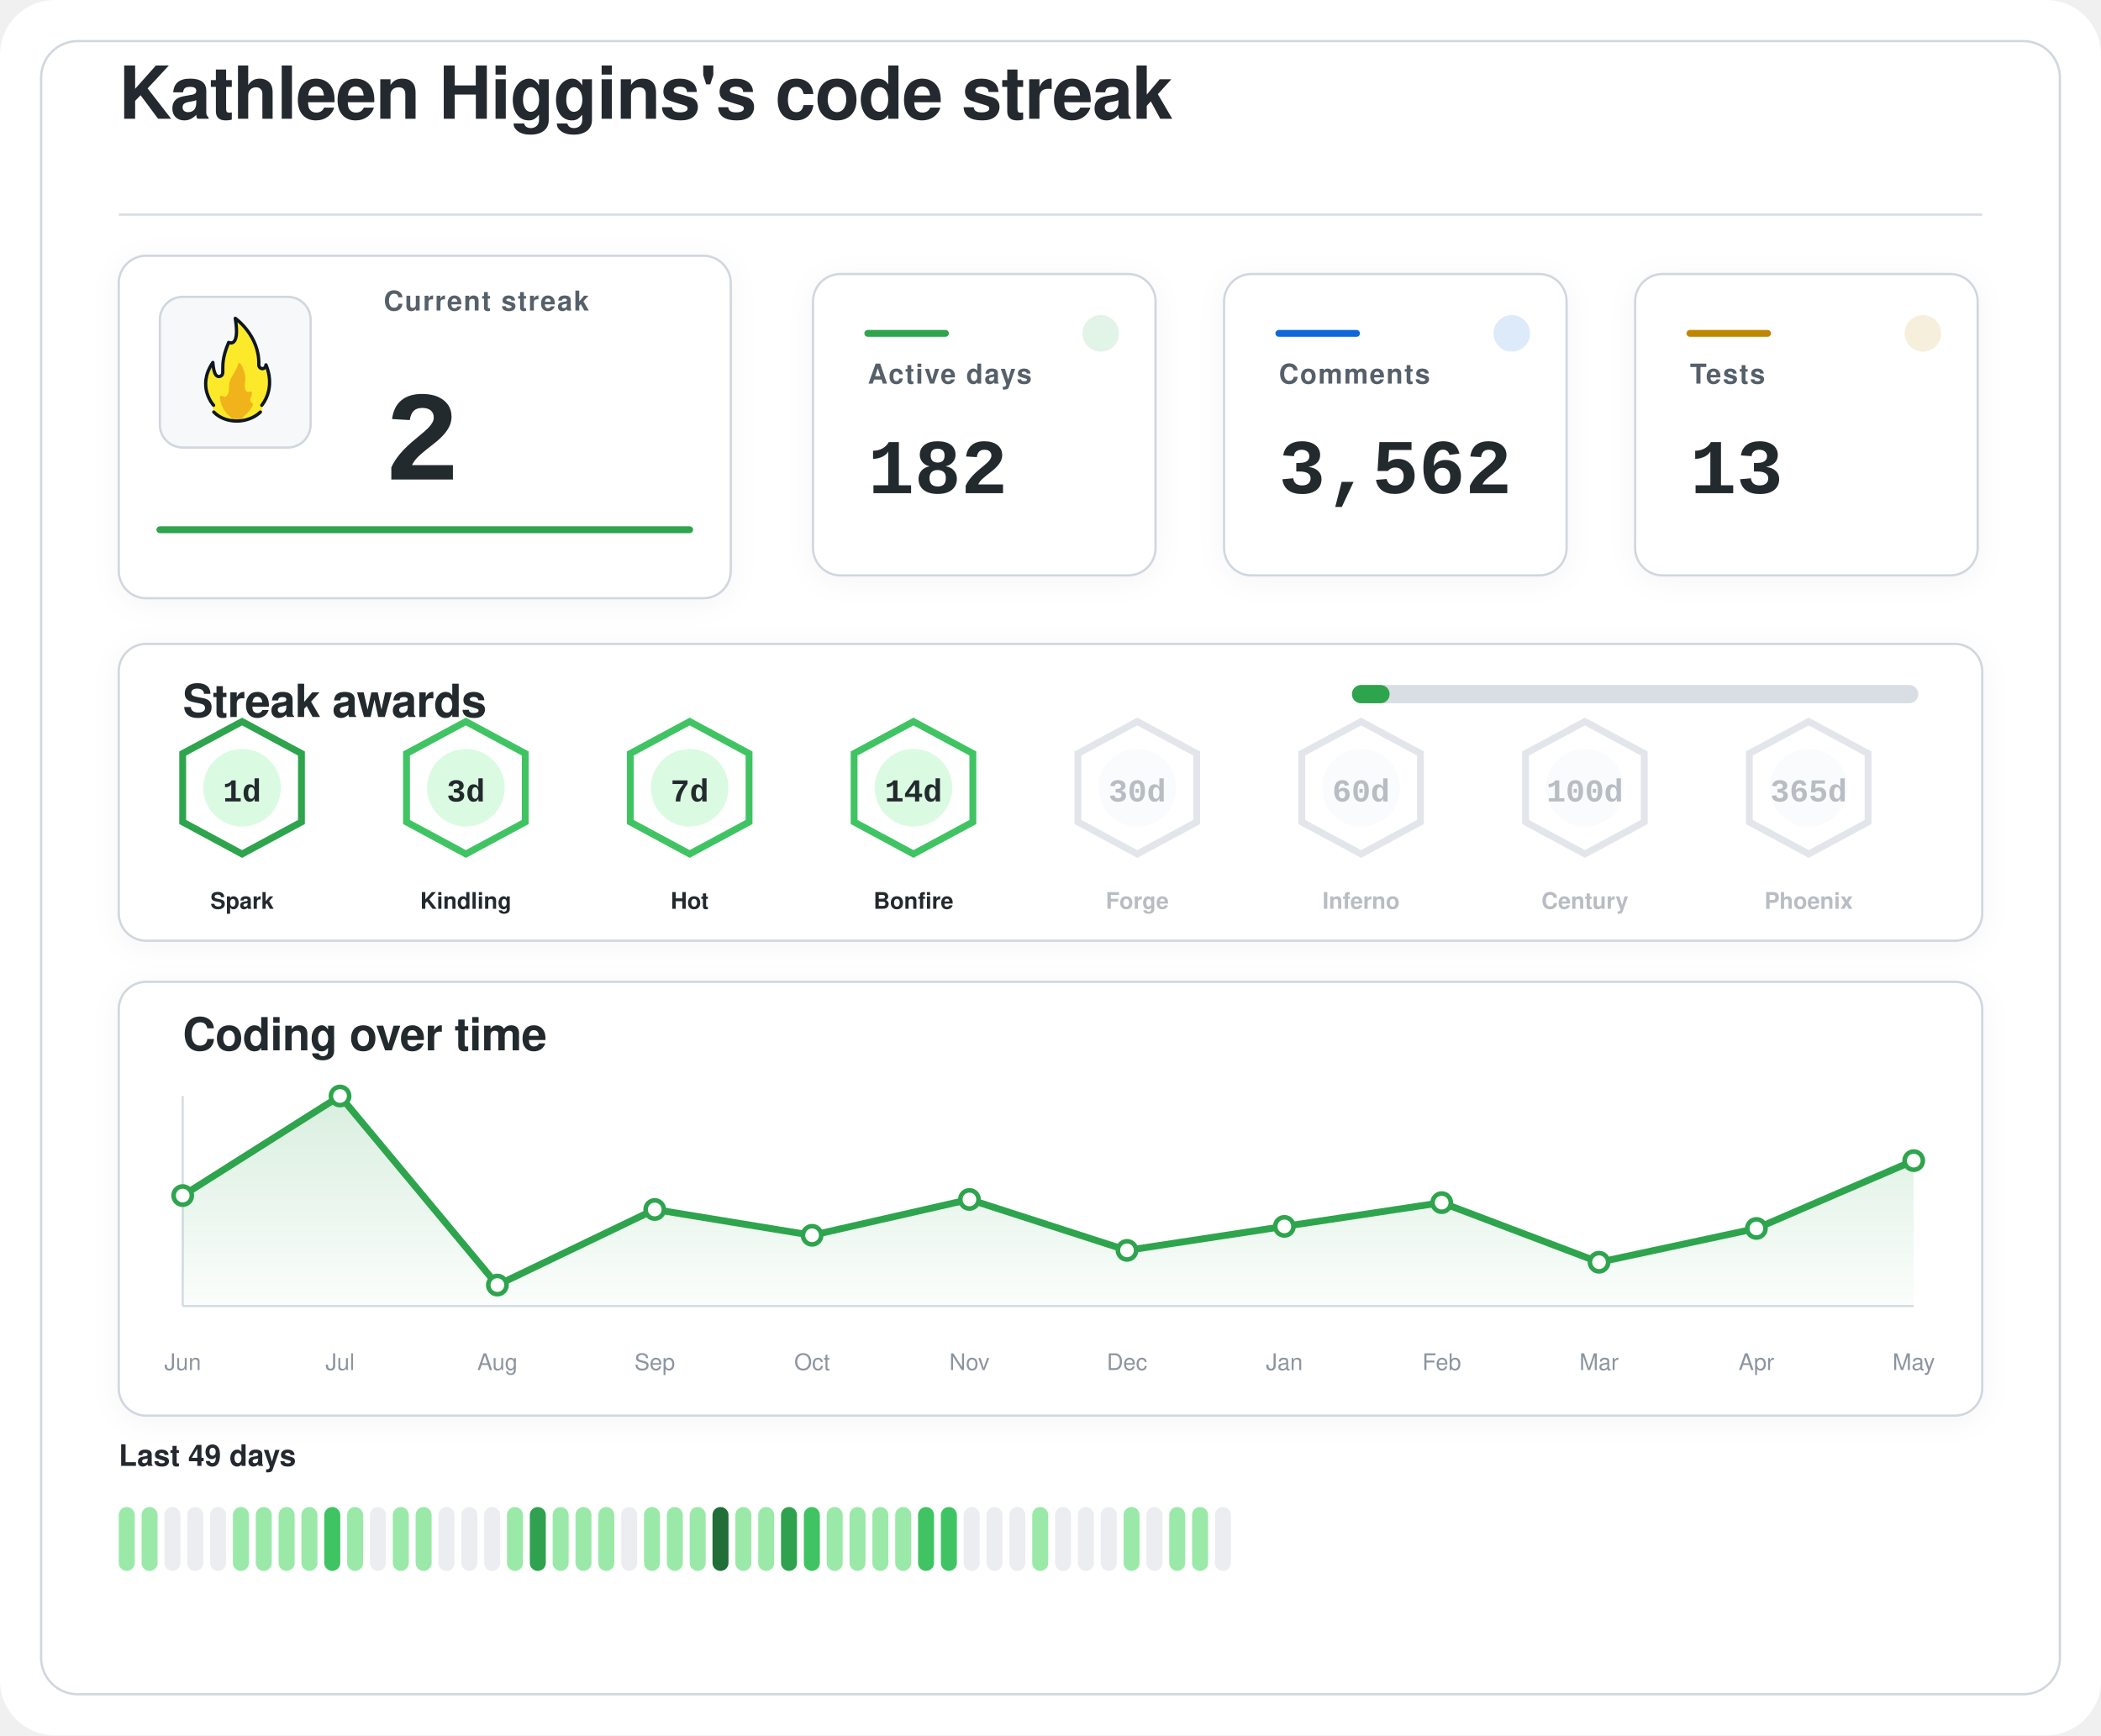
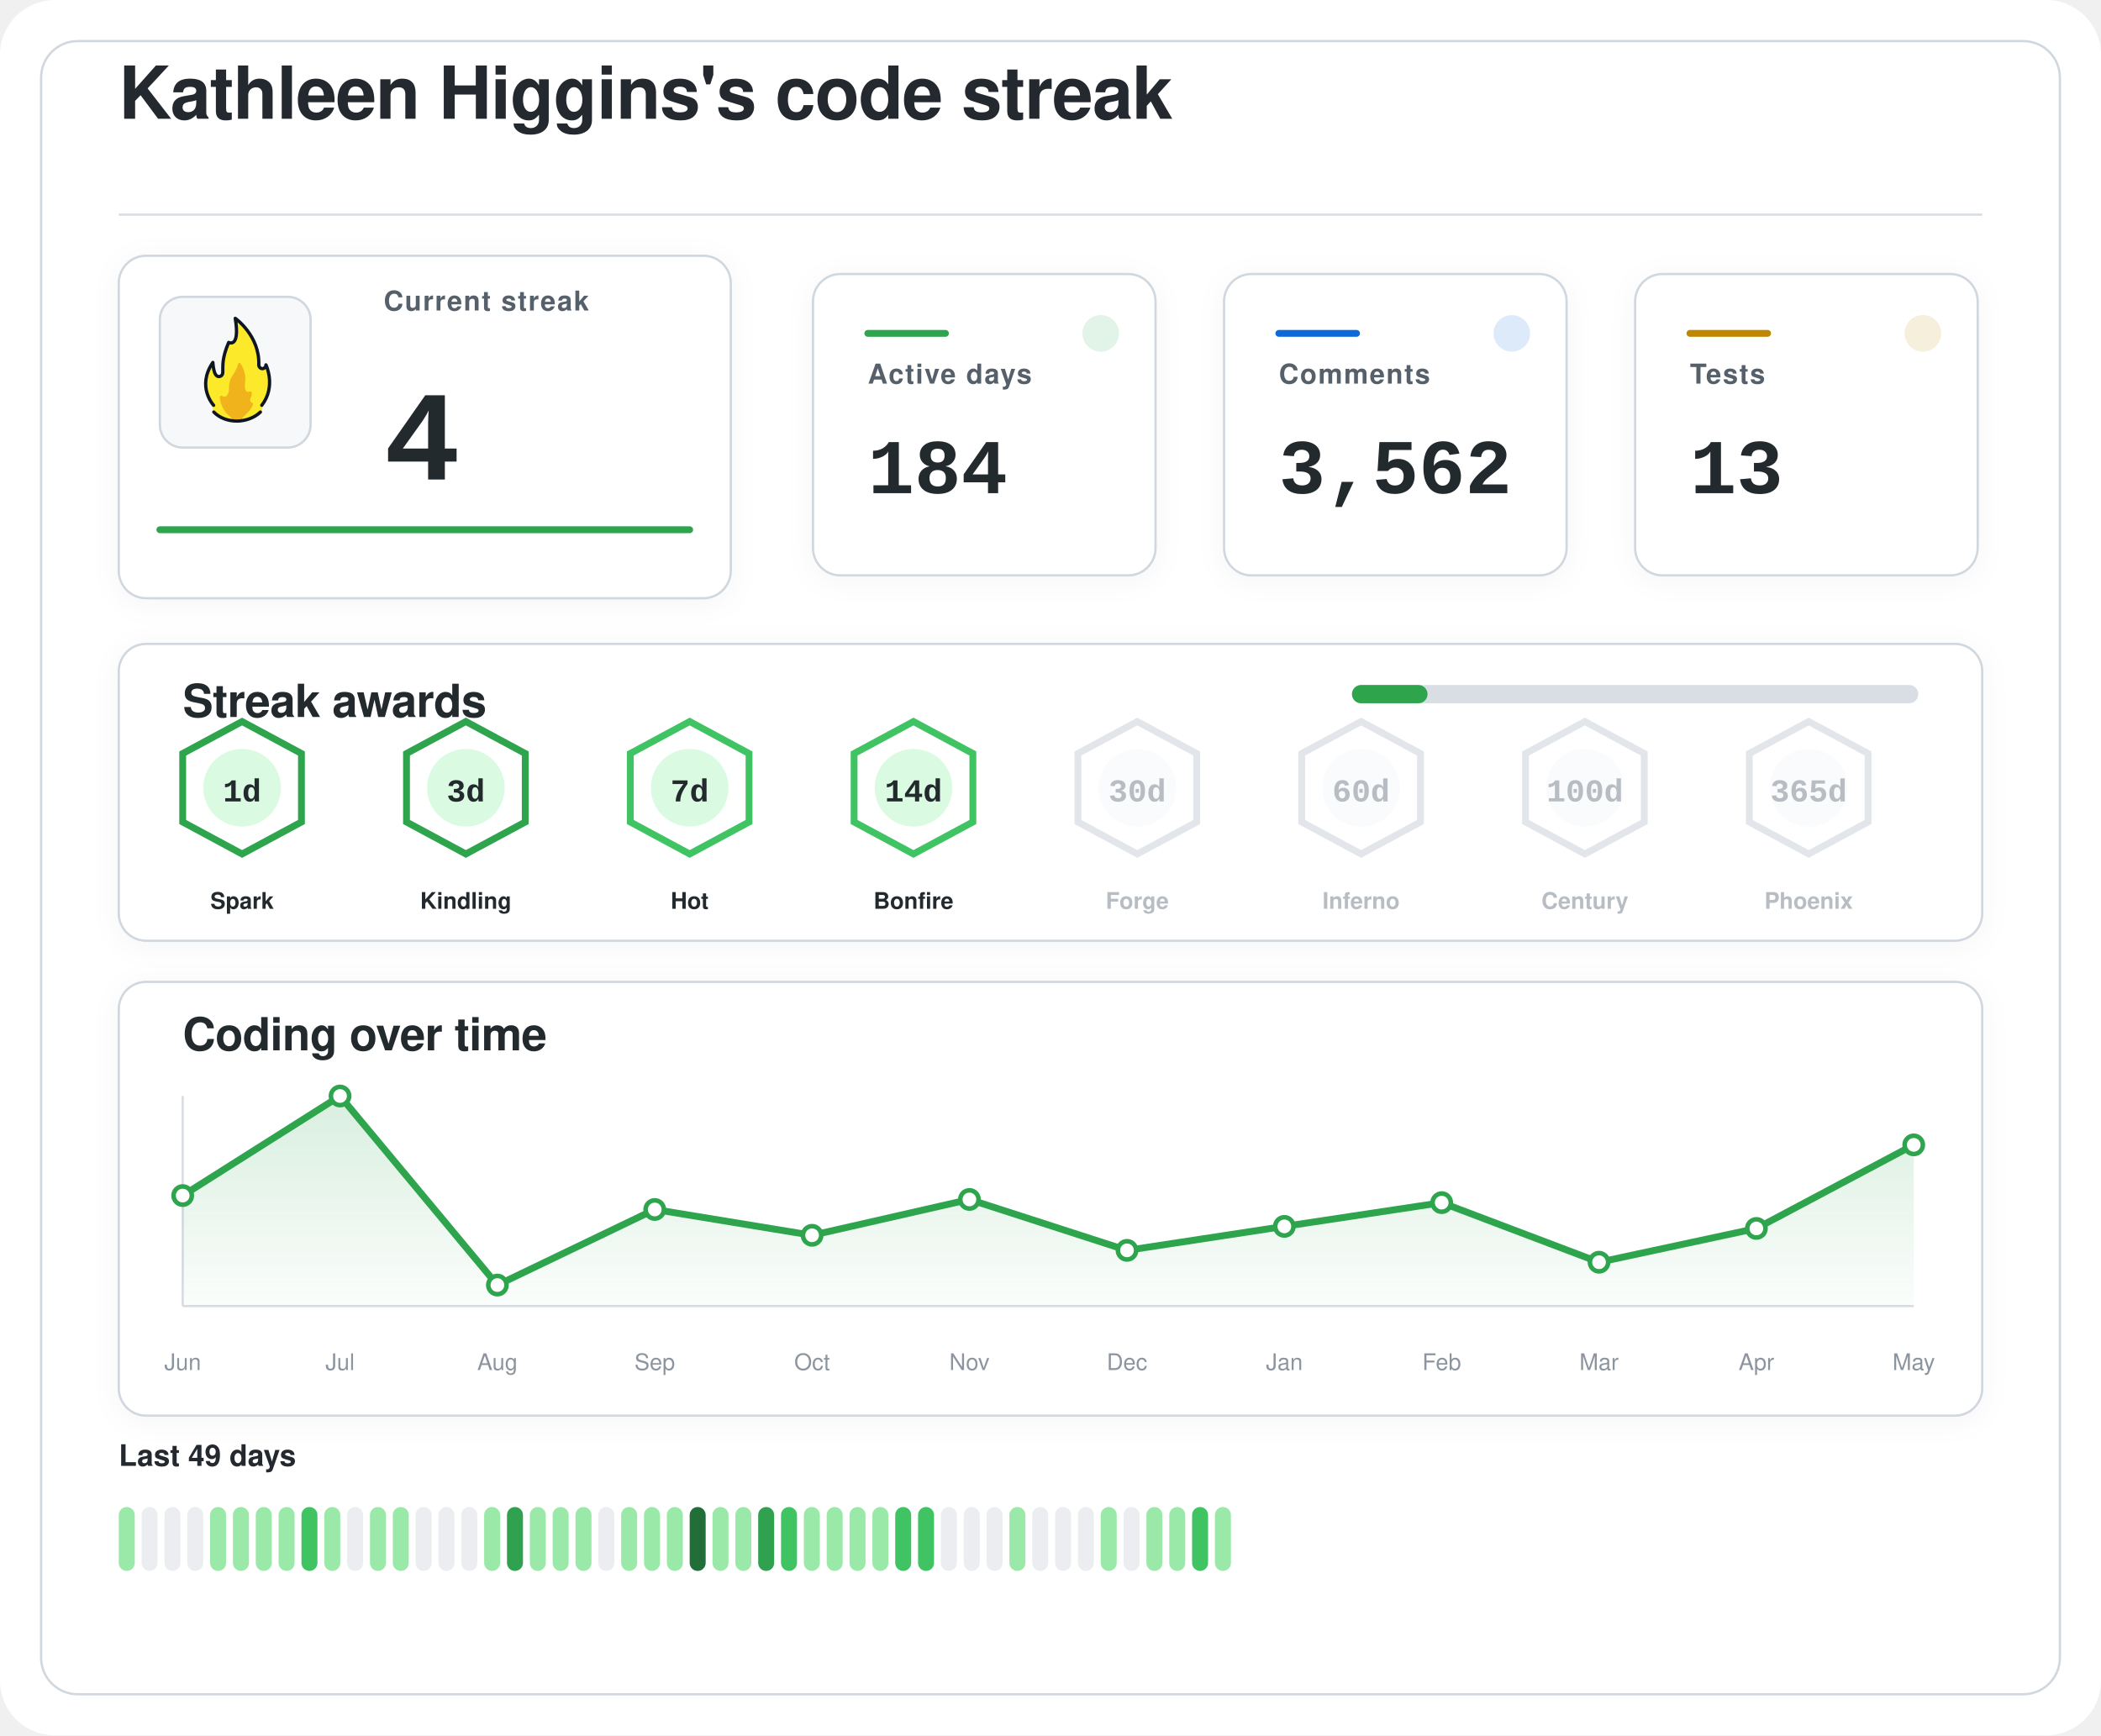
<svg xmlns="http://www.w3.org/2000/svg" width="920" height="760" viewBox="0 0 920 760" role="img" aria-labelledby="title desc">
  <defs>
    <filter id="softShadow" x="-20%" y="-20%" width="140%" height="140%">
      <feDropShadow dx="0" dy="2" stdDeviation="6" flood-color="#1f2328" flood-opacity="0.04" />
    </filter>
    <linearGradient id="chartWash" x1="0%" y1="0%" x2="0%" y2="100%">
      <stop offset="0%" stop-color="#2da44e" stop-opacity="0.18" />
      <stop offset="100%" stop-color="#2da44e" stop-opacity="0.02" />
    </linearGradient>
  </defs>
  <rect width="920" height="760" rx="24" fill="#ffffff" />
  <rect x="18" y="18" width="884" height="724" rx="16" fill="#ffffff" stroke="#d0d7de" stroke-width="1" />
  <g transform="translate(52 52)">
    <text x="0" y="0" fill="#24292f" font-family="-apple-system, BlinkMacSystemFont, 'Segoe UI', Helvetica, Arial, sans-serif" font-size="32" font-weight="600" letter-spacing="-0.4">
    Kathleen Higgins's code streak
  </text>
    <line x1="0" y1="42" x2="816" y2="42" stroke="#d8dee4" stroke-width="1" />
  </g>
  <g filter="url(#softShadow)">
    <rect x="52" y="112" width="268" height="150" rx="12" fill="#ffffff" stroke="#d0d7de" stroke-width="1" />
    <rect x="70" y="130" width="66" height="66" rx="10" fill="#f6f8fa" stroke="#d0d7de" stroke-width="1" />
    <g transform="translate(78 136) scale(0.7222)">
      <path fill="#FCEA2B" d="M51.334,58.302c7.563-9.789,4.032-21.872,2.446-25.569c-0.18-0.419-0.93-0.557-0.982-0.101c-0.122,1.08-0.406,2.361-2.004,1.974c-0.82-0.199-1.348-0.556-1.348-1.88c0.511-15.049-10.511-25.297-14.346-28.536c-0.51-0.431-1.267,0.029-1.159,0.704c2.456,15.335-1.608,14.285-3.099,13.819c-0.259-0.081-0.541,0.055-0.66,0.307c-4.588,9.701-3.411,14.265-3.519,17.445c0,0.257,0,0.687,0,0.958c0,1.746-1.415,2.582-2.561,2.071c-2.054-0.916-2.405-6.373-2.413-7.824c-0.004-0.683-0.809-0.879-1.202-0.332c-8.805,12.267-2.325,23.197-0.082,26.317c0.646,0.898,0.902,2.075,0.535,3.13c-0.041,0.118-0.09,0.235-0.146,0.349c-0.399,0.798,0.671,1.4,0.671,1.4c1.315,1.234,5.465,5.181,14.282,5.181c7.134-0,11.948-3.059,13.83-4.725c0.883-0.781,1.276-0.859,1.273-1.683C50.846,60.324,50.824,58.807,51.334,58.302" />
      <path fill="#F1B31C" d="M36.294,32.558c-0.295,1.461-1.32,4.002-4.207,8.35c-0.059,0.106-0.117,0.21-0.176,0.317c-0.309,0.689-1.355,3.341-1.062,7.051c-0,0.002-0.573,4.337-2.977,3.976c-0.509-0.077-0.921-0.251-1.254-0.477c-0.611-0.416-1.423,0.108-1.349,0.853c0.32,3.192,1.603,8.082,6.153,11.672c0,0,1.283,1.06,1.442,1.975c0.005,0.03,0.029,0.051,0.059,0.051l5.274,0c0.183,0,0.208-0.024,0.213-0.059c0.036-0.24,0.364-1.25,3.202-3.773c1.997-1.775,3.165-3.898,3.742-5.348c0.205-0.514-0.101-1.117-0.639-1.207c-0.344-0.057-0.713-0.36-1.013-1.184c-0.006-0.024-0.217-0.838,0.601-2.559c0.381-0.801,0.424-1.665,0.36-2.365c-0.058-0.632-0.723-0.998-1.282-0.716c-0.784,0.397-1.869,0.53-2.599-1.075c0,0-0.658-1.566-0.086-5.452c0.437-2.966-1.011-7.862-2.828-10.375C37.419,31.589,36.446,31.803,36.294,32.558z" />
      <path fill="none" stroke="#101820" stroke-linecap="round" stroke-linejoin="round" stroke-width="2" d="M21.63,61.556c3.479,3.611,8.67,5.475,13.992,5.475c5.055,0,10.708-1.962,14.241-5.468" />
      <path fill="none" stroke="#101820" stroke-linecap="round" stroke-linejoin="round" stroke-width="2" d="M21.511,57.456c0,0-10.532-11.201-0.455-25.979c0,0,0.197,4.059,1.255,6.582c0.483,1.036,1.212,1.957,2.349,1.957c1.335,0,2.418-0.897,2.418-2.571c0-0.26,0-0.672,0-0.918c0.105-3.1-0.525-7.666,3.571-17.19c0,0,7.037,3.784,3.991-14.612c0,0,14.88,10.442,14.276,28.217c0,1.269,0.968,2.298,2.162,2.298s2.162-1.029,2.162-2.298c0.075,0.134,6.322,13.078-2.514,24.515" />
    </g>
    <text x="168" y="136" fill="#57606a" font-family="-apple-system, BlinkMacSystemFont, 'Segoe UI', Helvetica, Arial, sans-serif" font-size="12" font-weight="600" letter-spacing="0.6">
    Current streak
  </text>
    <text x="168" y="210" fill="#24292f" font-family="ui-monospace, SFMono-Regular, 'SF Mono', Consolas, 'Liberation Mono', Menlo, monospace" font-size="56" font-weight="700">
-     2
+     4
  </text>
    <line x1="70" y1="232" x2="302" y2="232" stroke="#2da44e" stroke-width="3" stroke-linecap="round" />
  </g>
  <g filter="url(#softShadow)">
    <rect x="356" y="120" width="150" height="132" rx="12" fill="#ffffff" stroke="#d0d7de" stroke-width="1" />
    <circle cx="482" cy="146" r="8" fill="#2da44e" opacity="0.14" />
    <line x1="380" y1="146" x2="414" y2="146" stroke="#2da44e" stroke-width="3" stroke-linecap="round" />
    <text x="380" y="168" fill="#57606a" font-family="-apple-system, BlinkMacSystemFont, 'Segoe UI', Helvetica, Arial, sans-serif" font-size="12" font-weight="600" letter-spacing="0.6">
    Active days
  </text>
    <text x="380" y="216" fill="#24292f" font-family="ui-monospace, SFMono-Regular, 'SF Mono', Consolas, 'Liberation Mono', Menlo, monospace" font-size="34" font-weight="700">
-     182
+     184
  </text>
  </g>
  <g filter="url(#softShadow)">
    <rect x="536" y="120" width="150" height="132" rx="12" fill="#ffffff" stroke="#d0d7de" stroke-width="1" />
    <circle cx="662" cy="146" r="8" fill="#0969da" opacity="0.14" />
    <line x1="560" y1="146" x2="594" y2="146" stroke="#0969da" stroke-width="3" stroke-linecap="round" />
    <text x="560" y="168" fill="#57606a" font-family="-apple-system, BlinkMacSystemFont, 'Segoe UI', Helvetica, Arial, sans-serif" font-size="12" font-weight="600" letter-spacing="0.6">
    Comments
  </text>
    <text x="560" y="216" fill="#24292f" font-family="ui-monospace, SFMono-Regular, 'SF Mono', Consolas, 'Liberation Mono', Menlo, monospace" font-size="34" font-weight="700">
    3,562
  </text>
  </g>
  <g filter="url(#softShadow)">
    <rect x="716" y="120" width="150" height="132" rx="12" fill="#ffffff" stroke="#d0d7de" stroke-width="1" />
    <circle cx="842" cy="146" r="8" fill="#bf8700" opacity="0.14" />
    <line x1="740" y1="146" x2="774" y2="146" stroke="#bf8700" stroke-width="3" stroke-linecap="round" />
    <text x="740" y="168" fill="#57606a" font-family="-apple-system, BlinkMacSystemFont, 'Segoe UI', Helvetica, Arial, sans-serif" font-size="12" font-weight="600" letter-spacing="0.6">
    Tests
  </text>
    <text x="740" y="216" fill="#24292f" font-family="ui-monospace, SFMono-Regular, 'SF Mono', Consolas, 'Liberation Mono', Menlo, monospace" font-size="34" font-weight="700">
    13
  </text>
  </g>
  <g filter="url(#softShadow)">
    <rect x="52" y="282" width="816" height="130" rx="12" fill="#ffffff" stroke="#d0d7de" stroke-width="1" />
    <text x="80" y="314" fill="#24292f" font-family="-apple-system, BlinkMacSystemFont, 'Segoe UI', Helvetica, Arial, sans-serif" font-size="20" font-weight="600" letter-spacing="-0.2">
    Streak awards
  </text>
    <rect x="592" y="300" width="248" height="8" rx="4" fill="#d8dee4" />
-     <rect x="592" y="300" width="16.5" height="8" rx="4" fill="#2da44e" />
+     <rect x="592" y="300" width="33.1" height="8" rx="4" fill="#2da44e" />
    <g opacity="1">
      <path d="M106 316 L132 330 L132 360 L106 374 L80 360 L80 330 Z" fill="#ffffff" stroke="#2da44e" stroke-width="3" />
      <circle cx="106" cy="345" r="17" fill="#dafbe1" />
      <text x="106" y="351" text-anchor="middle" fill="#24292f" font-family="ui-monospace, SFMono-Regular, 'SF Mono', Consolas, 'Liberation Mono', Menlo, monospace" font-size="14" font-weight="800">
    1d
  </text>
      <text x="106" y="398" text-anchor="middle" fill="#24292f" font-family="-apple-system, BlinkMacSystemFont, 'Segoe UI', Helvetica, Arial, sans-serif" font-size="10" font-weight="700">
    Spark
  </text>
    </g>
    <g opacity="1">
-       <path d="M204 316 L230 330 L230 360 L204 374 L178 360 L178 330 Z" fill="#ffffff" stroke="#40c463" stroke-width="3" />
+       <path d="M204 316 L230 330 L230 360 L204 374 L178 360 L178 330 Z" fill="#ffffff" stroke="#2da44e" stroke-width="3" />
      <circle cx="204" cy="345" r="17" fill="#dafbe1" />
      <text x="204" y="351" text-anchor="middle" fill="#24292f" font-family="ui-monospace, SFMono-Regular, 'SF Mono', Consolas, 'Liberation Mono', Menlo, monospace" font-size="14" font-weight="800">
    3d
  </text>
      <text x="204" y="398" text-anchor="middle" fill="#24292f" font-family="-apple-system, BlinkMacSystemFont, 'Segoe UI', Helvetica, Arial, sans-serif" font-size="10" font-weight="700">
    Kindling
  </text>
    </g>
    <g opacity="1">
      <path d="M302 316 L328 330 L328 360 L302 374 L276 360 L276 330 Z" fill="#ffffff" stroke="#40c463" stroke-width="3" />
      <circle cx="302" cy="345" r="17" fill="#dafbe1" />
      <text x="302" y="351" text-anchor="middle" fill="#24292f" font-family="ui-monospace, SFMono-Regular, 'SF Mono', Consolas, 'Liberation Mono', Menlo, monospace" font-size="14" font-weight="800">
    7d
  </text>
      <text x="302" y="398" text-anchor="middle" fill="#24292f" font-family="-apple-system, BlinkMacSystemFont, 'Segoe UI', Helvetica, Arial, sans-serif" font-size="10" font-weight="700">
    Hot
  </text>
    </g>
    <g opacity="1">
      <path d="M400 316 L426 330 L426 360 L400 374 L374 360 L374 330 Z" fill="#ffffff" stroke="#40c463" stroke-width="3" />
      <circle cx="400" cy="345" r="17" fill="#dafbe1" />
      <text x="400" y="351" text-anchor="middle" fill="#24292f" font-family="ui-monospace, SFMono-Regular, 'SF Mono', Consolas, 'Liberation Mono', Menlo, monospace" font-size="14" font-weight="800">
    14d
  </text>
      <text x="400" y="398" text-anchor="middle" fill="#24292f" font-family="-apple-system, BlinkMacSystemFont, 'Segoe UI', Helvetica, Arial, sans-serif" font-size="10" font-weight="700">
    Bonfire
  </text>
    </g>
    <g opacity="0.62">
      <path d="M498 316 L524 330 L524 360 L498 374 L472 360 L472 330 Z" fill="#ffffff" stroke="#d0d7de" stroke-width="3" />
      <circle cx="498" cy="345" r="17" fill="#f6f8fa" />
      <text x="498" y="351" text-anchor="middle" fill="#8c959f" font-family="ui-monospace, SFMono-Regular, 'SF Mono', Consolas, 'Liberation Mono', Menlo, monospace" font-size="14" font-weight="800">
    30d
  </text>
      <text x="498" y="398" text-anchor="middle" fill="#8c959f" font-family="-apple-system, BlinkMacSystemFont, 'Segoe UI', Helvetica, Arial, sans-serif" font-size="10" font-weight="700">
    Forge
  </text>
    </g>
    <g opacity="0.62">
      <path d="M596 316 L622 330 L622 360 L596 374 L570 360 L570 330 Z" fill="#ffffff" stroke="#d0d7de" stroke-width="3" />
      <circle cx="596" cy="345" r="17" fill="#f6f8fa" />
      <text x="596" y="351" text-anchor="middle" fill="#8c959f" font-family="ui-monospace, SFMono-Regular, 'SF Mono', Consolas, 'Liberation Mono', Menlo, monospace" font-size="14" font-weight="800">
    60d
  </text>
      <text x="596" y="398" text-anchor="middle" fill="#8c959f" font-family="-apple-system, BlinkMacSystemFont, 'Segoe UI', Helvetica, Arial, sans-serif" font-size="10" font-weight="700">
    Inferno
  </text>
    </g>
    <g opacity="0.62">
      <path d="M694 316 L720 330 L720 360 L694 374 L668 360 L668 330 Z" fill="#ffffff" stroke="#d0d7de" stroke-width="3" />
      <circle cx="694" cy="345" r="17" fill="#f6f8fa" />
      <text x="694" y="351" text-anchor="middle" fill="#8c959f" font-family="ui-monospace, SFMono-Regular, 'SF Mono', Consolas, 'Liberation Mono', Menlo, monospace" font-size="14" font-weight="800">
    100d
  </text>
      <text x="694" y="398" text-anchor="middle" fill="#8c959f" font-family="-apple-system, BlinkMacSystemFont, 'Segoe UI', Helvetica, Arial, sans-serif" font-size="10" font-weight="700">
    Century
  </text>
    </g>
    <g opacity="0.62">
      <path d="M792 316 L818 330 L818 360 L792 374 L766 360 L766 330 Z" fill="#ffffff" stroke="#d0d7de" stroke-width="3" />
      <circle cx="792" cy="345" r="17" fill="#f6f8fa" />
      <text x="792" y="351" text-anchor="middle" fill="#8c959f" font-family="ui-monospace, SFMono-Regular, 'SF Mono', Consolas, 'Liberation Mono', Menlo, monospace" font-size="14" font-weight="800">
    365d
  </text>
      <text x="792" y="398" text-anchor="middle" fill="#8c959f" font-family="-apple-system, BlinkMacSystemFont, 'Segoe UI', Helvetica, Arial, sans-serif" font-size="10" font-weight="700">
    Phoenix
  </text>
    </g>
  </g>
  <g filter="url(#softShadow)">
    <rect x="52" y="430" width="816" height="190" rx="12" fill="#ffffff" stroke="#d0d7de" stroke-width="1" />
    <text x="80" y="460" fill="#24292f" font-family="-apple-system, BlinkMacSystemFont, 'Segoe UI', Helvetica, Arial, sans-serif" font-size="20" font-weight="600" letter-spacing="-0.2">
    Coding over time
  </text>
    <line x1="80" y1="572" x2="838" y2="572" stroke="#d8dee4" stroke-width="1" />
    <line x1="80" y1="480" x2="80" y2="572" stroke="#d8dee4" stroke-width="1" />
-     <path d="M 80,572 L 80.0,523.6 L 148.9,480.0 L 217.8,562.8 L 286.7,529.7 L 355.6,541.0 L 424.5,525.3 L 493.5,547.6 L 562.4,537.1 L 631.3,526.7 L 700.2,552.8 L 769.1,538.0 L 838.0,508.3 L 838,572 Z" fill="url(#chartWash)" />
-     <polyline points="80.0,523.6 148.9,480.0 217.8,562.8 286.7,529.7 355.6,541.0 424.5,525.3 493.5,547.6 562.4,537.1 631.3,526.7 700.2,552.8 769.1,538.0 838.0,508.3" fill="none" stroke="#2da44e" stroke-width="3" stroke-linecap="round" stroke-linejoin="round" />
+     <path d="M 80,572 L 80.0,523.6 L 148.9,480.0 L 217.8,562.8 L 286.7,529.7 L 355.6,541.0 L 424.5,525.3 L 493.5,547.6 L 562.4,537.1 L 631.3,526.7 L 700.2,552.8 L 769.1,538.0 L 838.0,501.4 L 838,572 Z" fill="url(#chartWash)" />
+     <polyline points="80.0,523.6 148.9,480.0 217.8,562.8 286.7,529.7 355.6,541.0 424.5,525.3 493.5,547.6 562.4,537.1 631.3,526.7 700.2,552.8 769.1,538.0 838.0,501.4" fill="none" stroke="#2da44e" stroke-width="3" stroke-linecap="round" stroke-linejoin="round" />
    <circle cx="80.0" cy="523.6" r="4" fill="#ffffff" stroke="#2da44e" stroke-width="2" />
    <circle cx="148.9" cy="480.0" r="4" fill="#ffffff" stroke="#2da44e" stroke-width="2" />
    <circle cx="217.8" cy="562.8" r="4" fill="#ffffff" stroke="#2da44e" stroke-width="2" />
    <circle cx="286.7" cy="529.7" r="4" fill="#ffffff" stroke="#2da44e" stroke-width="2" />
    <circle cx="355.6" cy="541.0" r="4" fill="#ffffff" stroke="#2da44e" stroke-width="2" />
    <circle cx="424.5" cy="525.3" r="4" fill="#ffffff" stroke="#2da44e" stroke-width="2" />
    <circle cx="493.5" cy="547.6" r="4" fill="#ffffff" stroke="#2da44e" stroke-width="2" />
    <circle cx="562.4" cy="537.1" r="4" fill="#ffffff" stroke="#2da44e" stroke-width="2" />
    <circle cx="631.3" cy="526.7" r="4" fill="#ffffff" stroke="#2da44e" stroke-width="2" />
    <circle cx="700.2" cy="552.8" r="4" fill="#ffffff" stroke="#2da44e" stroke-width="2" />
    <circle cx="769.1" cy="538.0" r="4" fill="#ffffff" stroke="#2da44e" stroke-width="2" />
-     <circle cx="838.0" cy="508.3" r="4" fill="#ffffff" stroke="#2da44e" stroke-width="2" />
+     <circle cx="838.0" cy="501.4" r="4" fill="#ffffff" stroke="#2da44e" stroke-width="2" />
    <text x="80.0" y="600" text-anchor="middle" fill="#8c959f" font-family="-apple-system, BlinkMacSystemFont, 'Segoe UI', Helvetica, Arial, sans-serif" font-size="10">Jun</text>
    <text x="148.9" y="600" text-anchor="middle" fill="#8c959f" font-family="-apple-system, BlinkMacSystemFont, 'Segoe UI', Helvetica, Arial, sans-serif" font-size="10">Jul</text>
    <text x="217.8" y="600" text-anchor="middle" fill="#8c959f" font-family="-apple-system, BlinkMacSystemFont, 'Segoe UI', Helvetica, Arial, sans-serif" font-size="10">Aug</text>
    <text x="286.7" y="600" text-anchor="middle" fill="#8c959f" font-family="-apple-system, BlinkMacSystemFont, 'Segoe UI', Helvetica, Arial, sans-serif" font-size="10">Sep</text>
    <text x="355.6" y="600" text-anchor="middle" fill="#8c959f" font-family="-apple-system, BlinkMacSystemFont, 'Segoe UI', Helvetica, Arial, sans-serif" font-size="10">Oct</text>
    <text x="424.5" y="600" text-anchor="middle" fill="#8c959f" font-family="-apple-system, BlinkMacSystemFont, 'Segoe UI', Helvetica, Arial, sans-serif" font-size="10">Nov</text>
    <text x="493.5" y="600" text-anchor="middle" fill="#8c959f" font-family="-apple-system, BlinkMacSystemFont, 'Segoe UI', Helvetica, Arial, sans-serif" font-size="10">Dec</text>
    <text x="562.4" y="600" text-anchor="middle" fill="#8c959f" font-family="-apple-system, BlinkMacSystemFont, 'Segoe UI', Helvetica, Arial, sans-serif" font-size="10">Jan</text>
    <text x="631.3" y="600" text-anchor="middle" fill="#8c959f" font-family="-apple-system, BlinkMacSystemFont, 'Segoe UI', Helvetica, Arial, sans-serif" font-size="10">Feb</text>
    <text x="700.2" y="600" text-anchor="middle" fill="#8c959f" font-family="-apple-system, BlinkMacSystemFont, 'Segoe UI', Helvetica, Arial, sans-serif" font-size="10">Mar</text>
    <text x="769.1" y="600" text-anchor="middle" fill="#8c959f" font-family="-apple-system, BlinkMacSystemFont, 'Segoe UI', Helvetica, Arial, sans-serif" font-size="10">Apr</text>
    <text x="838.0" y="600" text-anchor="middle" fill="#8c959f" font-family="-apple-system, BlinkMacSystemFont, 'Segoe UI', Helvetica, Arial, sans-serif" font-size="10">May</text>
  </g>
  <g>
    <text x="52" y="642" fill="#24292f" font-family="-apple-system, BlinkMacSystemFont, 'Segoe UI', Helvetica, Arial, sans-serif" font-size="13" font-weight="600">
    Last 49 days
  </text>
    <rect x="52" y="660" width="7" height="28" rx="3.5" fill="#9be9a8" />
-     <rect x="62" y="660" width="7" height="28" rx="3.5" fill="#9be9a8" />
+     <rect x="62" y="660" width="7" height="28" rx="3.5" fill="#ebedf0" />
    <rect x="72" y="660" width="7" height="28" rx="3.5" fill="#ebedf0" />
    <rect x="82" y="660" width="7" height="28" rx="3.5" fill="#ebedf0" />
-     <rect x="92" y="660" width="7" height="28" rx="3.5" fill="#ebedf0" />
+     <rect x="92" y="660" width="7" height="28" rx="3.5" fill="#9be9a8" />
    <rect x="102" y="660" width="7" height="28" rx="3.5" fill="#9be9a8" />
    <rect x="112" y="660" width="7" height="28" rx="3.5" fill="#9be9a8" />
    <rect x="122" y="660" width="7" height="28" rx="3.5" fill="#9be9a8" />
-     <rect x="132" y="660" width="7" height="28" rx="3.5" fill="#9be9a8" />
-     <rect x="142" y="660" width="7" height="28" rx="3.5" fill="#40c463" />
-     <rect x="152" y="660" width="7" height="28" rx="3.5" fill="#9be9a8" />
-     <rect x="162" y="660" width="7" height="28" rx="3.5" fill="#ebedf0" />
+     <rect x="132" y="660" width="7" height="28" rx="3.5" fill="#40c463" />
+     <rect x="142" y="660" width="7" height="28" rx="3.5" fill="#9be9a8" />
+     <rect x="152" y="660" width="7" height="28" rx="3.5" fill="#ebedf0" />
+     <rect x="162" y="660" width="7" height="28" rx="3.5" fill="#9be9a8" />
    <rect x="172" y="660" width="7" height="28" rx="3.5" fill="#9be9a8" />
-     <rect x="182" y="660" width="7" height="28" rx="3.5" fill="#9be9a8" />
+     <rect x="182" y="660" width="7" height="28" rx="3.5" fill="#ebedf0" />
    <rect x="192" y="660" width="7" height="28" rx="3.5" fill="#ebedf0" />
    <rect x="202" y="660" width="7" height="28" rx="3.5" fill="#ebedf0" />
-     <rect x="212" y="660" width="7" height="28" rx="3.5" fill="#ebedf0" />
-     <rect x="222" y="660" width="7" height="28" rx="3.5" fill="#9be9a8" />
-     <rect x="232" y="660" width="7" height="28" rx="3.5" fill="#30a14e" />
+     <rect x="212" y="660" width="7" height="28" rx="3.5" fill="#9be9a8" />
+     <rect x="222" y="660" width="7" height="28" rx="3.5" fill="#30a14e" />
+     <rect x="232" y="660" width="7" height="28" rx="3.5" fill="#9be9a8" />
    <rect x="242" y="660" width="7" height="28" rx="3.5" fill="#9be9a8" />
    <rect x="252" y="660" width="7" height="28" rx="3.5" fill="#9be9a8" />
-     <rect x="262" y="660" width="7" height="28" rx="3.5" fill="#9be9a8" />
-     <rect x="272" y="660" width="7" height="28" rx="3.5" fill="#ebedf0" />
+     <rect x="262" y="660" width="7" height="28" rx="3.5" fill="#ebedf0" />
+     <rect x="272" y="660" width="7" height="28" rx="3.5" fill="#9be9a8" />
    <rect x="282" y="660" width="7" height="28" rx="3.5" fill="#9be9a8" />
    <rect x="292" y="660" width="7" height="28" rx="3.5" fill="#9be9a8" />
-     <rect x="302" y="660" width="7" height="28" rx="3.5" fill="#9be9a8" />
-     <rect x="312" y="660" width="7" height="28" rx="3.5" fill="#216e39" />
+     <rect x="302" y="660" width="7" height="28" rx="3.5" fill="#216e39" />
+     <rect x="312" y="660" width="7" height="28" rx="3.5" fill="#9be9a8" />
    <rect x="322" y="660" width="7" height="28" rx="3.5" fill="#9be9a8" />
-     <rect x="332" y="660" width="7" height="28" rx="3.5" fill="#9be9a8" />
-     <rect x="342" y="660" width="7" height="28" rx="3.5" fill="#30a14e" />
-     <rect x="352" y="660" width="7" height="28" rx="3.5" fill="#40c463" />
+     <rect x="332" y="660" width="7" height="28" rx="3.5" fill="#30a14e" />
+     <rect x="342" y="660" width="7" height="28" rx="3.5" fill="#40c463" />
+     <rect x="352" y="660" width="7" height="28" rx="3.5" fill="#9be9a8" />
    <rect x="362" y="660" width="7" height="28" rx="3.5" fill="#9be9a8" />
    <rect x="372" y="660" width="7" height="28" rx="3.5" fill="#9be9a8" />
    <rect x="382" y="660" width="7" height="28" rx="3.5" fill="#9be9a8" />
-     <rect x="392" y="660" width="7" height="28" rx="3.5" fill="#9be9a8" />
+     <rect x="392" y="660" width="7" height="28" rx="3.5" fill="#40c463" />
    <rect x="402" y="660" width="7" height="28" rx="3.5" fill="#40c463" />
-     <rect x="412" y="660" width="7" height="28" rx="3.5" fill="#40c463" />
+     <rect x="412" y="660" width="7" height="28" rx="3.5" fill="#ebedf0" />
    <rect x="422" y="660" width="7" height="28" rx="3.5" fill="#ebedf0" />
    <rect x="432" y="660" width="7" height="28" rx="3.5" fill="#ebedf0" />
-     <rect x="442" y="660" width="7" height="28" rx="3.5" fill="#ebedf0" />
-     <rect x="452" y="660" width="7" height="28" rx="3.5" fill="#9be9a8" />
+     <rect x="442" y="660" width="7" height="28" rx="3.5" fill="#9be9a8" />
+     <rect x="452" y="660" width="7" height="28" rx="3.5" fill="#ebedf0" />
    <rect x="462" y="660" width="7" height="28" rx="3.5" fill="#ebedf0" />
    <rect x="472" y="660" width="7" height="28" rx="3.5" fill="#ebedf0" />
-     <rect x="482" y="660" width="7" height="28" rx="3.5" fill="#ebedf0" />
-     <rect x="492" y="660" width="7" height="28" rx="3.5" fill="#9be9a8" />
-     <rect x="502" y="660" width="7" height="28" rx="3.5" fill="#ebedf0" />
+     <rect x="482" y="660" width="7" height="28" rx="3.5" fill="#9be9a8" />
+     <rect x="492" y="660" width="7" height="28" rx="3.5" fill="#ebedf0" />
+     <rect x="502" y="660" width="7" height="28" rx="3.5" fill="#9be9a8" />
    <rect x="512" y="660" width="7" height="28" rx="3.5" fill="#9be9a8" />
-     <rect x="522" y="660" width="7" height="28" rx="3.5" fill="#9be9a8" />
-     <rect x="532" y="660" width="7" height="28" rx="3.5" fill="#ebedf0" />
+     <rect x="522" y="660" width="7" height="28" rx="3.5" fill="#40c463" />
+     <rect x="532" y="660" width="7" height="28" rx="3.5" fill="#9be9a8" />
  </g>
</svg>
